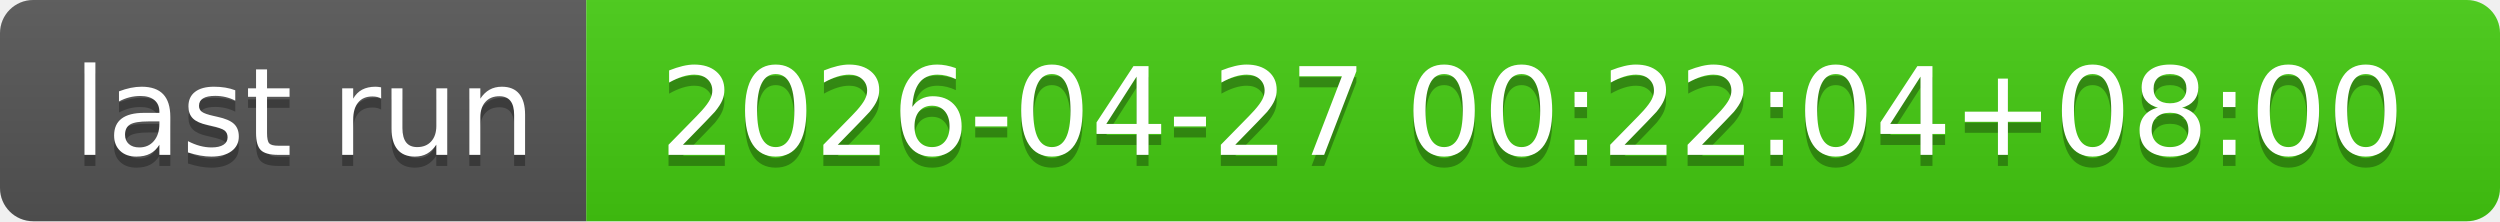
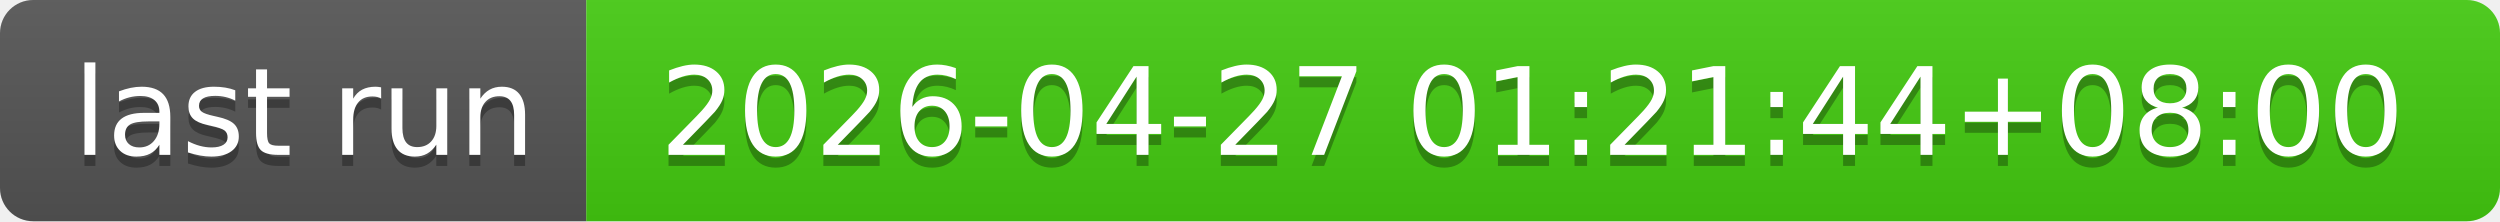
- <svg xmlns="http://www.w3.org/2000/svg" width="226" height="20" role="img" aria-label="last run: 2026-04-27 00:22:04+08:00">
+ <svg xmlns="http://www.w3.org/2000/svg" width="226" height="20" role="img" aria-label="last run: 2026-04-27 01:21:44+08:00">
  <linearGradient id="s" x2="0" y2="100%">
    <stop offset="0" stop-color="#bbb" stop-opacity=".1" />
    <stop offset="1" stop-opacity=".1" />
  </linearGradient>
  <clipPath id="r">
    <rect width="226" height="20" rx="3" fill="#fff" />
  </clipPath>
  <g clip-path="url(#r)">
    <rect width="53" height="20" fill="#555" />
    <rect x="53" width="173" height="20" fill="#4c1" />
    <rect width="226" height="20" fill="url(#s)" />
  </g>
  <g fill="#fff" text-anchor="middle" font-family="Verdana,Geneva,DejaVu Sans,sans-serif" text-rendering="geometricPrecision" font-size="110">
    <text aria-hidden="true" x="275" y="150" fill="#010101" fill-opacity=".3" transform="scale(.1)" textLength="430">last run</text>
    <text x="275" y="140" transform="scale(.1)" fill="#fff" textLength="430">last run</text>
-     <text aria-hidden="true" x="1385" y="150" fill="#010101" fill-opacity=".3" transform="scale(.1)" textLength="1630">2026-04-27 00:22:04+08:00</text>
-     <text x="1385" y="140" transform="scale(.1)" fill="#fff" textLength="1630">2026-04-27 00:22:04+08:00</text>
+     <text aria-hidden="true" x="1385" y="150" fill="#010101" fill-opacity=".3" transform="scale(.1)" textLength="1630">2026-04-27 01:21:44+08:00</text>
+     <text x="1385" y="140" transform="scale(.1)" fill="#fff" textLength="1630">2026-04-27 01:21:44+08:00</text>
  </g>
</svg>
